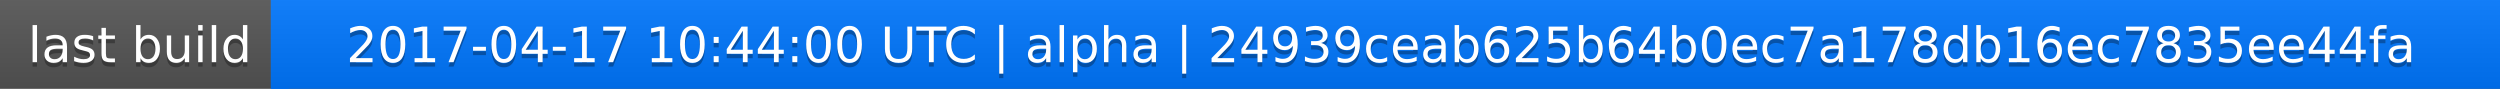
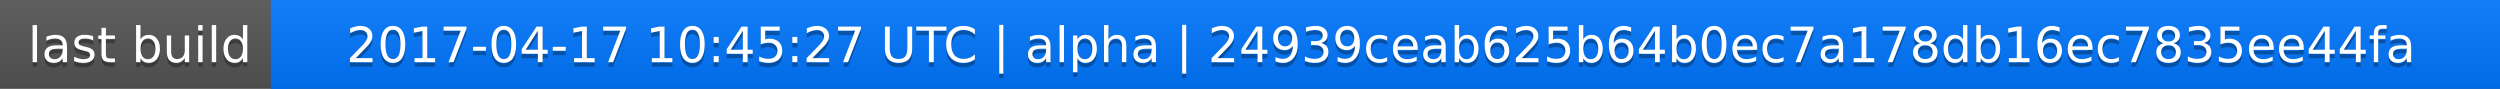
<svg xmlns="http://www.w3.org/2000/svg" width="563" height="20">
  <linearGradient id="a" x2="0" y2="100%">
    <stop offset="0" stop-color="#bbb" stop-opacity=".1" />
    <stop offset="1" stop-opacity=".1" />
  </linearGradient>
  <rect rx="0" width="563" height="20" fill="#555" />
  <rect rx="0" x="61" width="502" height="20" fill="#07f" />
  <path fill="#07f" d="M61 0h4v20h-4z" />
  <rect rx="0" width="563" height="20" fill="url(#a)" />
  <g fill="#fff" text-anchor="middle" font-family="DejaVu Sans,Verdana,Geneva,sans-serif" font-size="11">
    <text x="31.5" y="15" fill="#010101" fill-opacity=".3">last build</text>
    <text x="31.5" y="14">last build</text>
-     <text x="311" y="15" fill="#010101" fill-opacity=".3">2017-04-17 10:44:00 UTC | alpha | 24939ceab625b64b0ec7a178db16ec7835ee44fa</text>
-     <text x="311" y="14">2017-04-17 10:44:00 UTC | alpha | 24939ceab625b64b0ec7a178db16ec7835ee44fa</text>
+     <text x="311" y="15" fill="#010101" fill-opacity=".3">2017-04-17 10:45:27 UTC | alpha | 24939ceab625b64b0ec7a178db16ec7835ee44fa</text>
+     <text x="311" y="14">2017-04-17 10:45:27 UTC | alpha | 24939ceab625b64b0ec7a178db16ec7835ee44fa</text>
  </g>
</svg>
